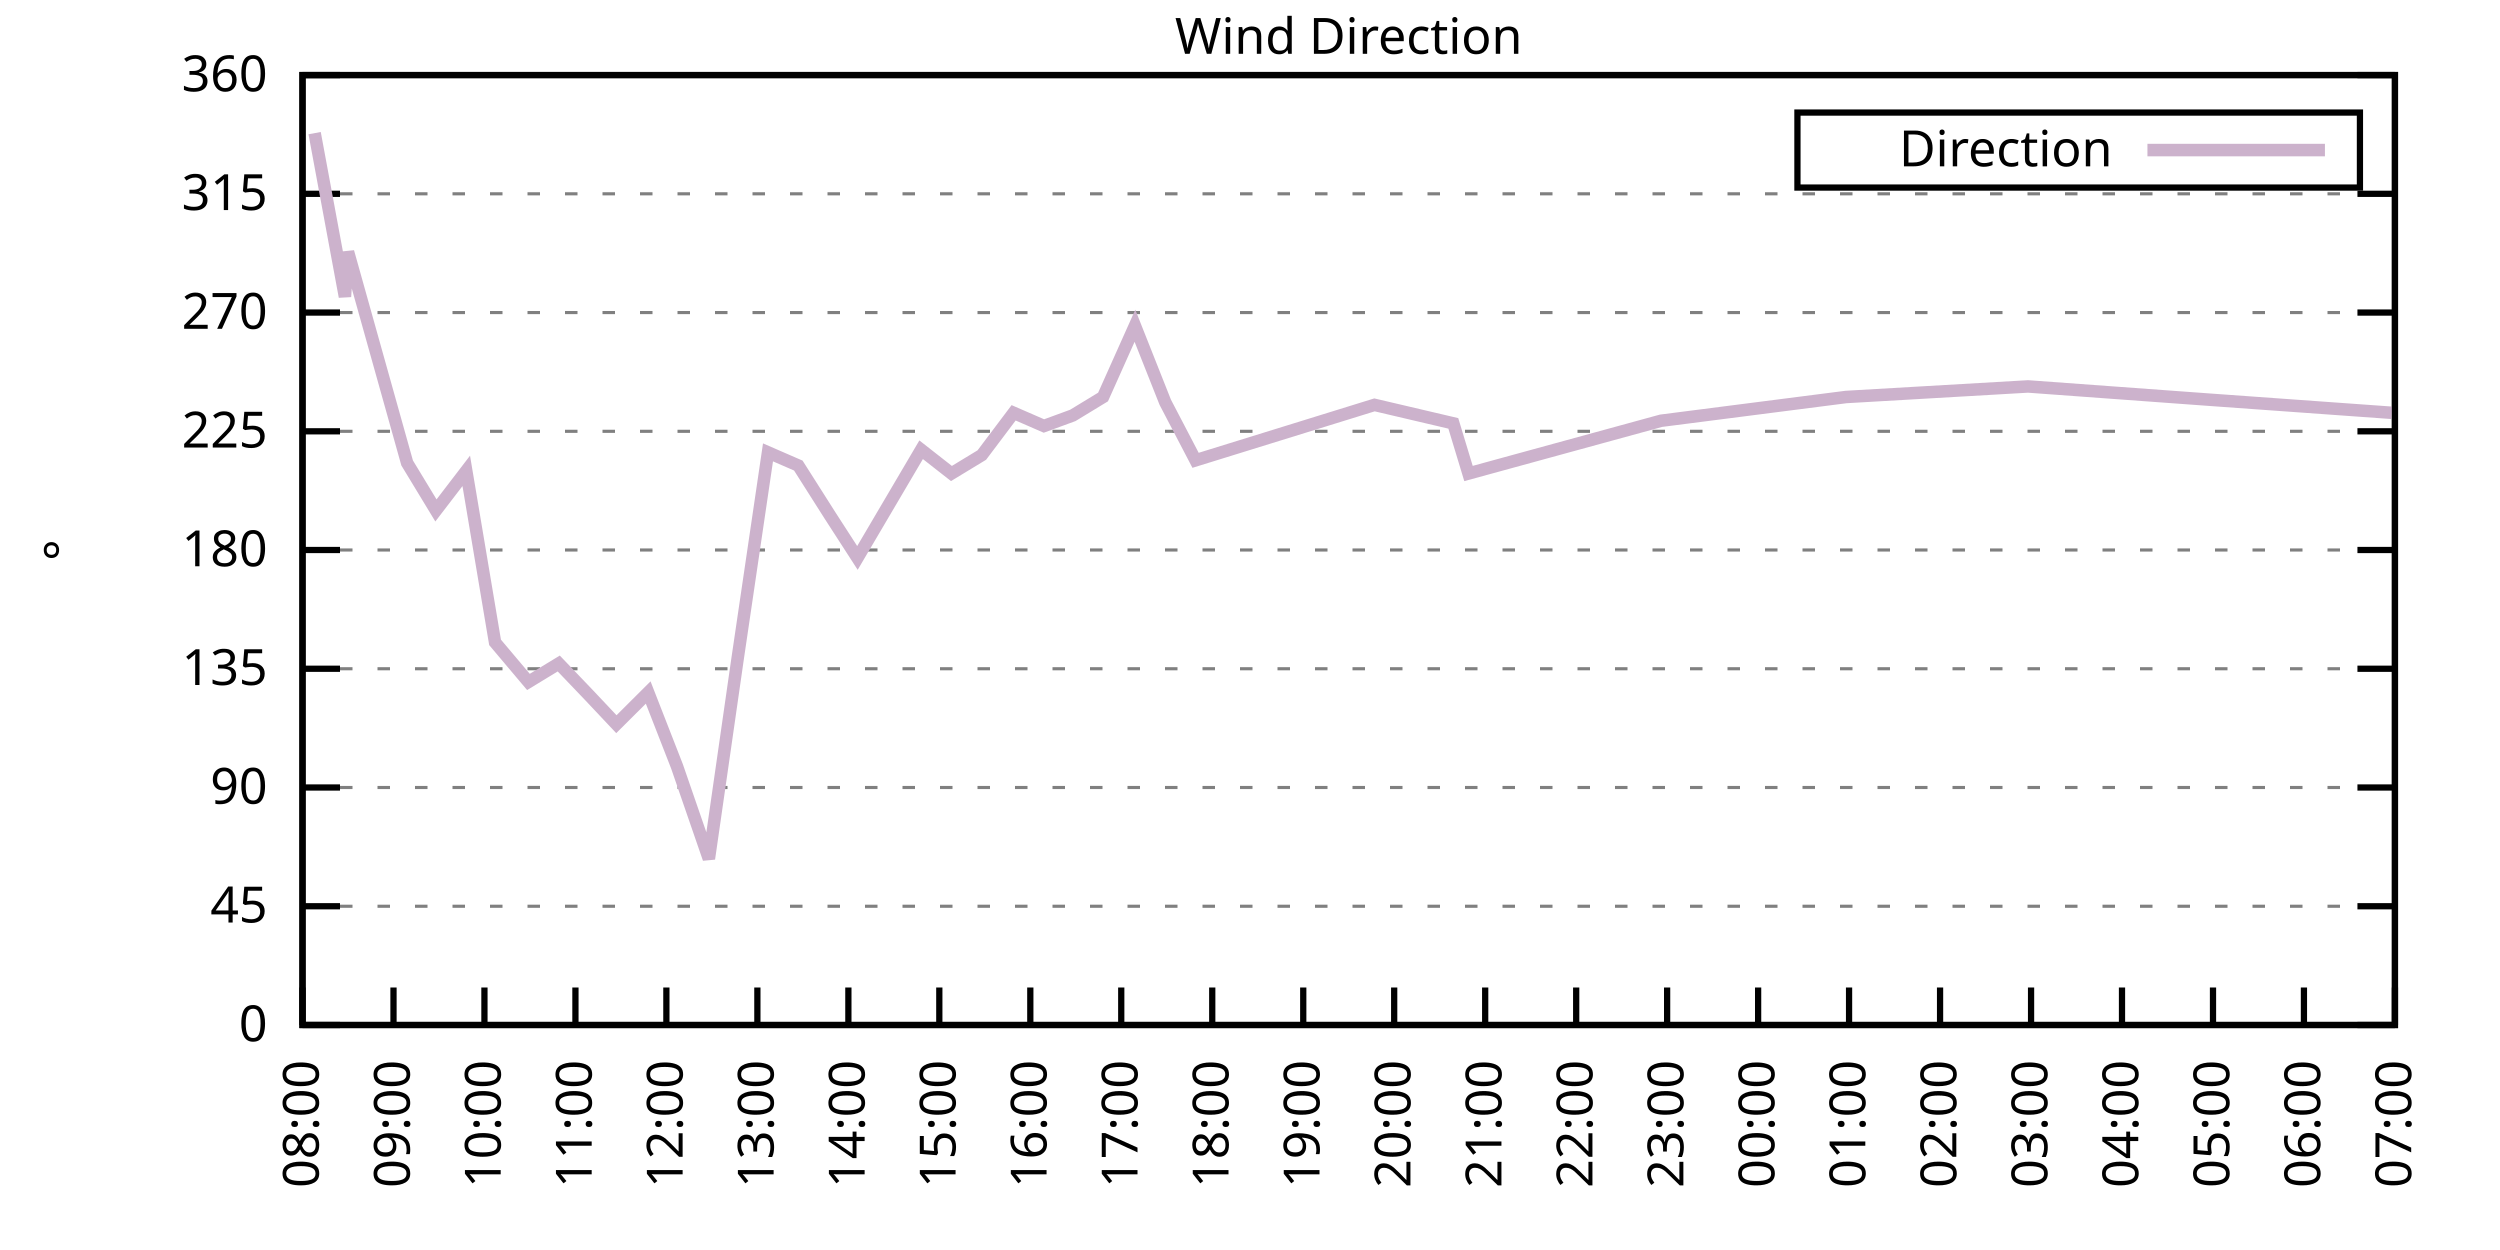
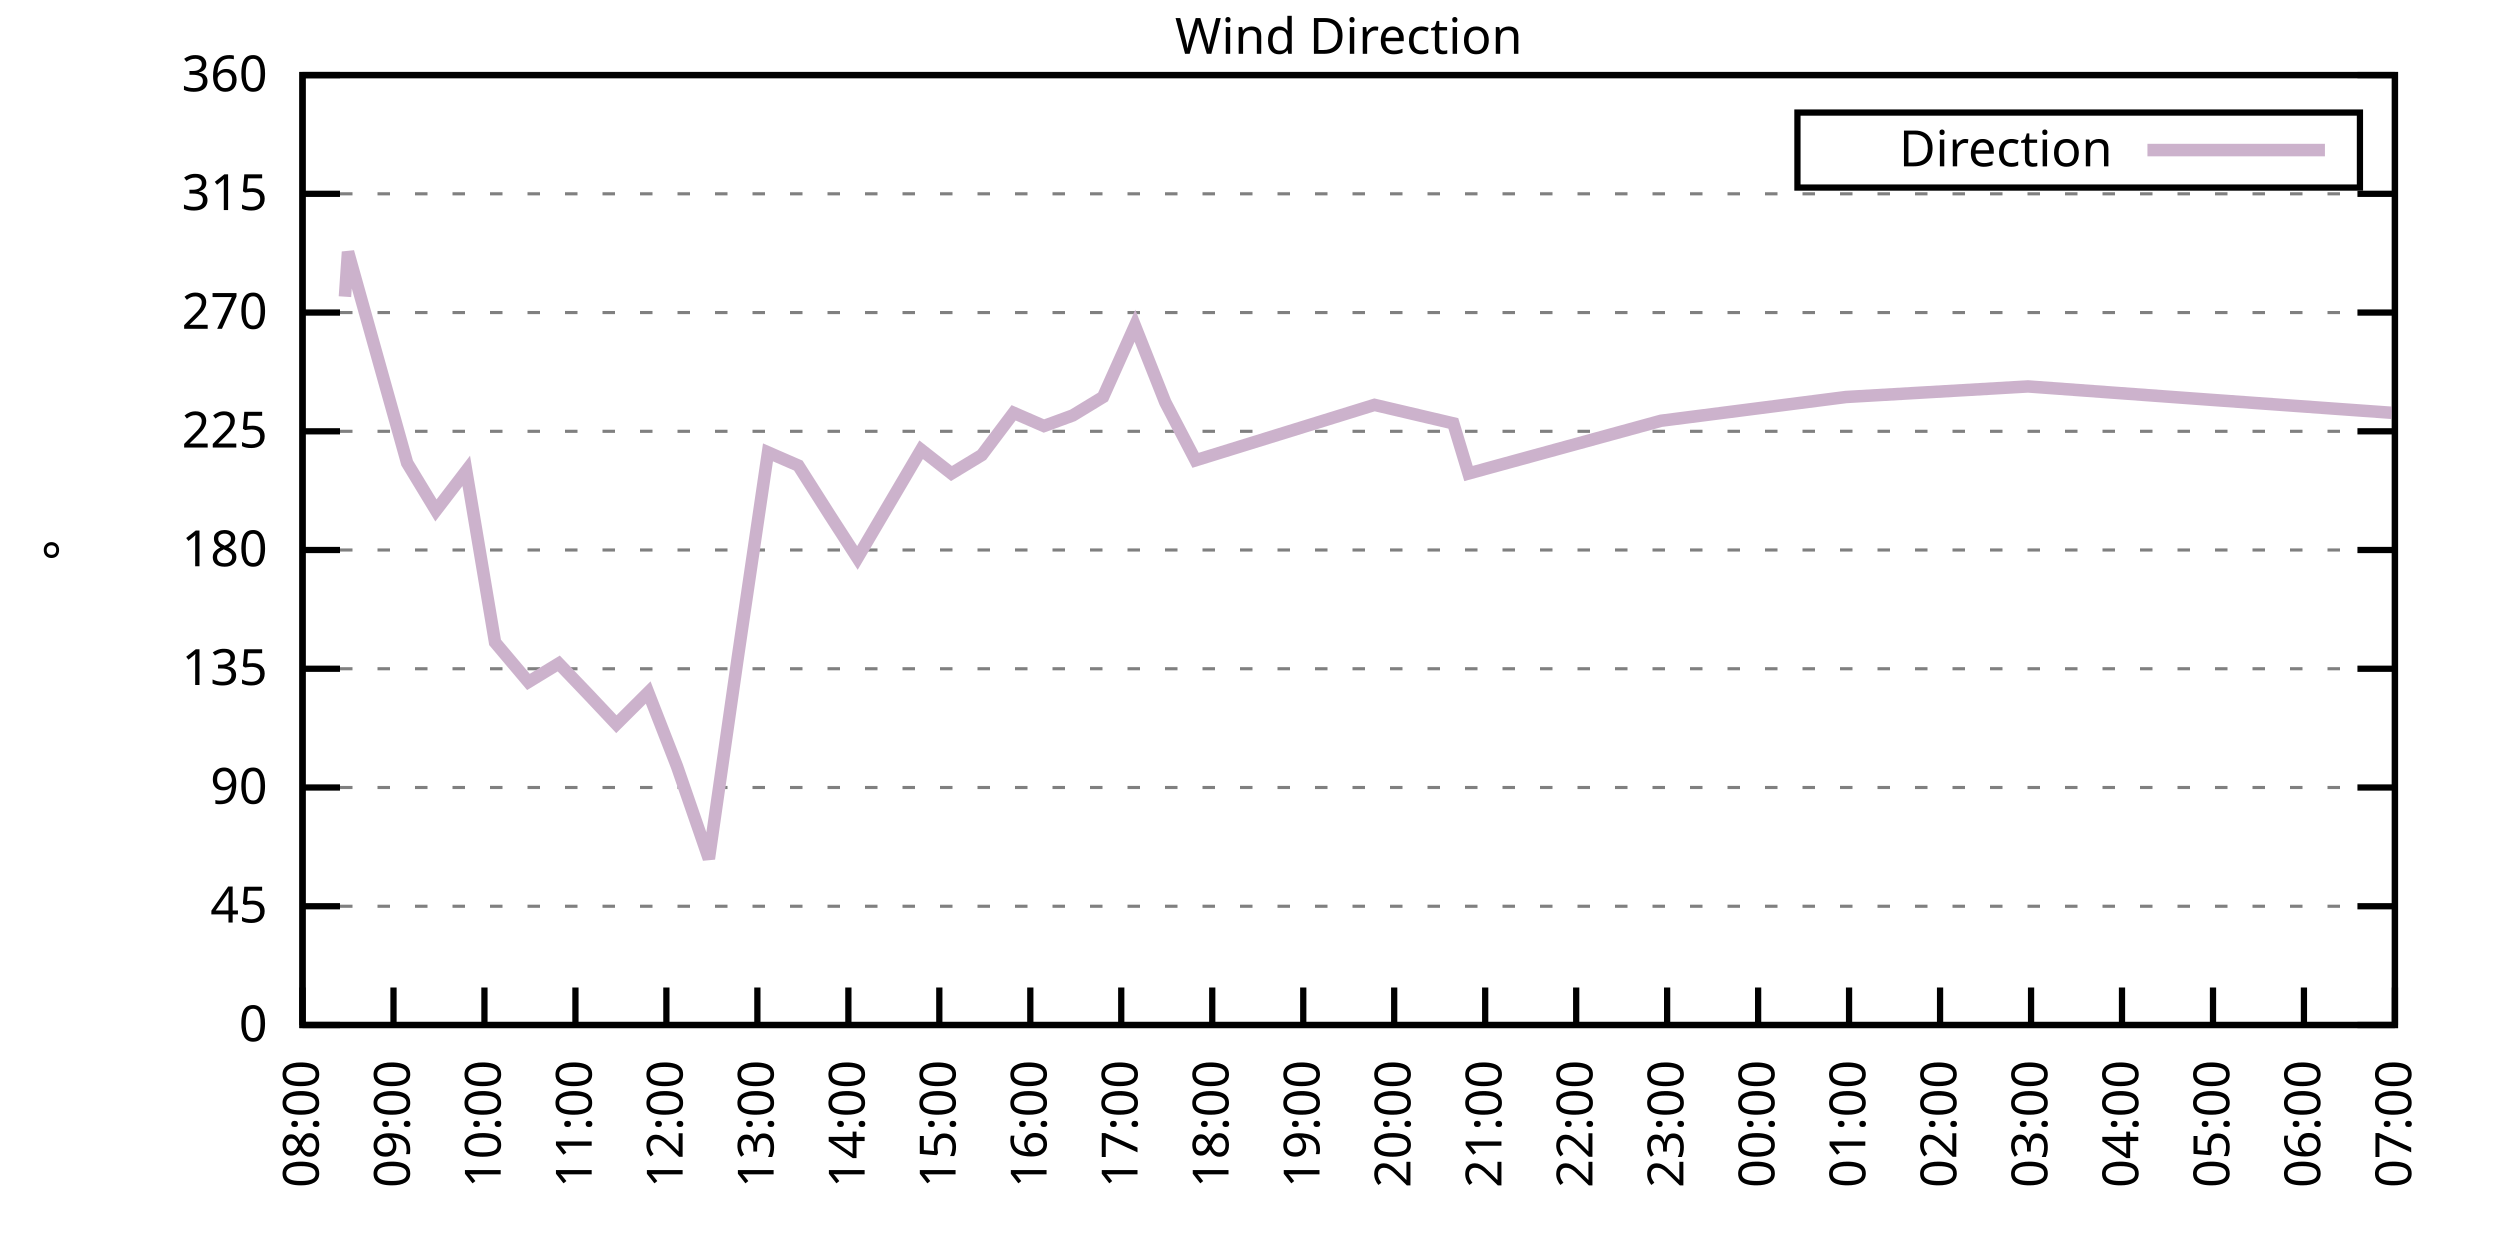
<svg xmlns="http://www.w3.org/2000/svg" xmlns:xlink="http://www.w3.org/1999/xlink" width="400" height="200" viewBox="0 0 400 200">
  <g id="gnuplot_canvas">
    <rect x="0" y="0" width="400" height="200" fill="none" />
    <defs>
      <circle id="gpDot" r="0.5" stroke-width="0.5" stroke="currentColor" />
      <path id="gpPt0" stroke-width="0.333" stroke="currentColor" d="M-1,0 h2 M0,-1 v2" />
      <path id="gpPt1" stroke-width="0.333" stroke="currentColor" d="M-1,-1 L1,1 M1,-1 L-1,1" />
      <path id="gpPt2" stroke-width="0.333" stroke="currentColor" d="M-1,0 L1,0 M0,-1 L0,1 M-1,-1 L1,1 M-1,1 L1,-1" />
      <rect id="gpPt3" stroke-width="0.333" stroke="currentColor" x="-1" y="-1" width="2" height="2" />
      <rect id="gpPt4" stroke-width="0.333" stroke="currentColor" fill="currentColor" x="-1" y="-1" width="2" height="2" />
      <circle id="gpPt5" stroke-width="0.333" stroke="currentColor" cx="0" cy="0" r="1" />
      <use xlink:href="#gpPt5" id="gpPt6" fill="currentColor" stroke="none" />
      <path id="gpPt7" stroke-width="0.333" stroke="currentColor" d="M0,-1.33 L-1.33,0.67 L1.33,0.67 z" />
      <use xlink:href="#gpPt7" id="gpPt8" fill="currentColor" stroke="none" />
      <use xlink:href="#gpPt7" id="gpPt9" stroke="currentColor" transform="rotate(180)" />
      <use xlink:href="#gpPt9" id="gpPt10" fill="currentColor" stroke="none" />
      <use xlink:href="#gpPt3" id="gpPt11" stroke="currentColor" transform="rotate(45)" />
      <use xlink:href="#gpPt11" id="gpPt12" fill="currentColor" stroke="none" />
      <path id="gpPt13" stroke-width="0.333" stroke="currentColor" d="M0,1.330 L1.265,0.411 L0.782,-1.067 L-0.782,-1.076 L-1.265,0.411 z" />
      <use xlink:href="#gpPt13" id="gpPt14" fill="currentColor" stroke="none" />
      <filter id="textbox" filterUnits="objectBoundingBox" x="0" y="0" height="1" width="1">
        <feFlood flood-color="white" flood-opacity="1" result="bgnd" />
        <feComposite in="SourceGraphic" in2="bgnd" operator="atop" />
      </filter>
      <filter id="greybox" filterUnits="objectBoundingBox" x="0" y="0" height="1" width="1">
        <feFlood flood-color="lightgrey" flood-opacity="1" result="grey" />
        <feComposite in="SourceGraphic" in2="grey" operator="atop" />
      </filter>
    </defs>
    <g fill="none" color="white" stroke="currentColor" stroke-width="1.00" stroke-linecap="butt" stroke-linejoin="miter">
</g>
    <g fill="none" color="black" stroke="currentColor" stroke-width="1.00" stroke-linecap="butt" stroke-linejoin="miter">
      <g stroke="none" shape-rendering="crispEdges">
        <polygon fill="rgb(255, 255, 255)" points="48.40,164.00 383.18,164.00 383.18,12.02 48.40,12.02 " />
      </g>
    </g>
    <g fill="none" color="black" stroke="currentColor" stroke-width="1.00" stroke-linecap="butt" stroke-linejoin="miter">
</g>
    <g fill="none" color="black" stroke="black" stroke-width="0.50" stroke-linecap="butt" stroke-linejoin="miter">
</g>
    <g fill="none" color="gray" stroke="currentColor" stroke-width="0.50" stroke-linecap="butt" stroke-linejoin="miter">
      <path stroke="gray" stroke-dasharray="2,4" class="gridline" d="M48.40,164.00 L383.19,164.00  " />
    </g>
    <g fill="none" color="gray" stroke="gray" stroke-width="1.00" stroke-linecap="butt" stroke-linejoin="miter">
</g>
    <g fill="none" color="black" stroke="currentColor" stroke-width="1.00" stroke-linecap="butt" stroke-linejoin="miter">
      <path stroke="black" d="M48.40,164.00 L54.40,164.00 M383.19,164.00 L377.19,164.00  " />
      <g transform="translate(42.80,166.60)" stroke="none" fill="black" font-family="Sans" font-size="8.00" text-anchor="end">
        <text>
          <tspan font-family="Sans"> 0</tspan>
        </text>
      </g>
    </g>
    <g fill="none" color="black" stroke="currentColor" stroke-width="1.00" stroke-linecap="butt" stroke-linejoin="miter">
</g>
    <g fill="none" color="black" stroke="black" stroke-width="0.50" stroke-linecap="butt" stroke-linejoin="miter">
</g>
    <g fill="none" color="gray" stroke="currentColor" stroke-width="0.50" stroke-linecap="butt" stroke-linejoin="miter">
      <path stroke="gray" stroke-dasharray="2,4" class="gridline" d="M48.40,145.00 L383.19,145.00  " />
    </g>
    <g fill="none" color="gray" stroke="gray" stroke-width="1.00" stroke-linecap="butt" stroke-linejoin="miter">
</g>
    <g fill="none" color="black" stroke="currentColor" stroke-width="1.00" stroke-linecap="butt" stroke-linejoin="miter">
      <path stroke="black" d="M48.40,145.00 L54.40,145.00 M383.19,145.00 L377.19,145.00  " />
      <g transform="translate(42.80,147.60)" stroke="none" fill="black" font-family="Sans" font-size="8.00" text-anchor="end">
        <text>
          <tspan font-family="Sans"> 45</tspan>
        </text>
      </g>
    </g>
    <g fill="none" color="black" stroke="currentColor" stroke-width="1.00" stroke-linecap="butt" stroke-linejoin="miter">
</g>
    <g fill="none" color="black" stroke="black" stroke-width="0.50" stroke-linecap="butt" stroke-linejoin="miter">
</g>
    <g fill="none" color="gray" stroke="currentColor" stroke-width="0.50" stroke-linecap="butt" stroke-linejoin="miter">
      <path stroke="gray" stroke-dasharray="2,4" class="gridline" d="M48.40,126.00 L383.19,126.00  " />
    </g>
    <g fill="none" color="gray" stroke="gray" stroke-width="1.00" stroke-linecap="butt" stroke-linejoin="miter">
</g>
    <g fill="none" color="black" stroke="currentColor" stroke-width="1.00" stroke-linecap="butt" stroke-linejoin="miter">
      <path stroke="black" d="M48.40,126.00 L54.40,126.00 M383.19,126.00 L377.19,126.00  " />
      <g transform="translate(42.80,128.60)" stroke="none" fill="black" font-family="Sans" font-size="8.00" text-anchor="end">
        <text>
          <tspan font-family="Sans"> 90</tspan>
        </text>
      </g>
    </g>
    <g fill="none" color="black" stroke="currentColor" stroke-width="1.00" stroke-linecap="butt" stroke-linejoin="miter">
</g>
    <g fill="none" color="black" stroke="black" stroke-width="0.50" stroke-linecap="butt" stroke-linejoin="miter">
</g>
    <g fill="none" color="gray" stroke="currentColor" stroke-width="0.50" stroke-linecap="butt" stroke-linejoin="miter">
      <path stroke="gray" stroke-dasharray="2,4" class="gridline" d="M48.40,107.00 L383.19,107.00  " />
    </g>
    <g fill="none" color="gray" stroke="gray" stroke-width="1.00" stroke-linecap="butt" stroke-linejoin="miter">
</g>
    <g fill="none" color="black" stroke="currentColor" stroke-width="1.00" stroke-linecap="butt" stroke-linejoin="miter">
      <path stroke="black" d="M48.40,107.00 L54.40,107.00 M383.19,107.00 L377.19,107.00  " />
      <g transform="translate(42.80,109.60)" stroke="none" fill="black" font-family="Sans" font-size="8.00" text-anchor="end">
        <text>
          <tspan font-family="Sans"> 135</tspan>
        </text>
      </g>
    </g>
    <g fill="none" color="black" stroke="currentColor" stroke-width="1.00" stroke-linecap="butt" stroke-linejoin="miter">
</g>
    <g fill="none" color="black" stroke="black" stroke-width="0.50" stroke-linecap="butt" stroke-linejoin="miter">
</g>
    <g fill="none" color="gray" stroke="currentColor" stroke-width="0.50" stroke-linecap="butt" stroke-linejoin="miter">
      <path stroke="gray" stroke-dasharray="2,4" class="gridline" d="M48.40,88.00 L383.19,88.00  " />
    </g>
    <g fill="none" color="gray" stroke="gray" stroke-width="1.00" stroke-linecap="butt" stroke-linejoin="miter">
</g>
    <g fill="none" color="black" stroke="currentColor" stroke-width="1.00" stroke-linecap="butt" stroke-linejoin="miter">
      <path stroke="black" d="M48.40,88.00 L54.40,88.00 M383.19,88.00 L377.19,88.00  " />
      <g transform="translate(42.80,90.60)" stroke="none" fill="black" font-family="Sans" font-size="8.00" text-anchor="end">
        <text>
          <tspan font-family="Sans"> 180</tspan>
        </text>
      </g>
    </g>
    <g fill="none" color="black" stroke="currentColor" stroke-width="1.00" stroke-linecap="butt" stroke-linejoin="miter">
</g>
    <g fill="none" color="black" stroke="black" stroke-width="0.50" stroke-linecap="butt" stroke-linejoin="miter">
</g>
    <g fill="none" color="gray" stroke="currentColor" stroke-width="0.50" stroke-linecap="butt" stroke-linejoin="miter">
      <path stroke="gray" stroke-dasharray="2,4" class="gridline" d="M48.40,69.01 L383.19,69.01  " />
    </g>
    <g fill="none" color="gray" stroke="gray" stroke-width="1.00" stroke-linecap="butt" stroke-linejoin="miter">
</g>
    <g fill="none" color="black" stroke="currentColor" stroke-width="1.00" stroke-linecap="butt" stroke-linejoin="miter">
      <path stroke="black" d="M48.40,69.01 L54.40,69.01 M383.19,69.01 L377.19,69.01  " />
      <g transform="translate(42.80,71.61)" stroke="none" fill="black" font-family="Sans" font-size="8.00" text-anchor="end">
        <text>
          <tspan font-family="Sans"> 225</tspan>
        </text>
      </g>
    </g>
    <g fill="none" color="black" stroke="currentColor" stroke-width="1.00" stroke-linecap="butt" stroke-linejoin="miter">
</g>
    <g fill="none" color="black" stroke="black" stroke-width="0.50" stroke-linecap="butt" stroke-linejoin="miter">
</g>
    <g fill="none" color="gray" stroke="currentColor" stroke-width="0.50" stroke-linecap="butt" stroke-linejoin="miter">
      <path stroke="gray" stroke-dasharray="2,4" class="gridline" d="M48.40,50.01 L383.19,50.01  " />
    </g>
    <g fill="none" color="gray" stroke="gray" stroke-width="1.00" stroke-linecap="butt" stroke-linejoin="miter">
</g>
    <g fill="none" color="black" stroke="currentColor" stroke-width="1.00" stroke-linecap="butt" stroke-linejoin="miter">
      <path stroke="black" d="M48.40,50.01 L54.40,50.01 M383.19,50.01 L377.19,50.01  " />
      <g transform="translate(42.80,52.61)" stroke="none" fill="black" font-family="Sans" font-size="8.00" text-anchor="end">
        <text>
          <tspan font-family="Sans"> 270</tspan>
        </text>
      </g>
    </g>
    <g fill="none" color="black" stroke="currentColor" stroke-width="1.00" stroke-linecap="butt" stroke-linejoin="miter">
</g>
    <g fill="none" color="black" stroke="black" stroke-width="0.50" stroke-linecap="butt" stroke-linejoin="miter">
</g>
    <g fill="none" color="gray" stroke="currentColor" stroke-width="0.50" stroke-linecap="butt" stroke-linejoin="miter">
      <path stroke="gray" stroke-dasharray="2,4" class="gridline" d="M48.40,31.01 L383.19,31.01  " />
    </g>
    <g fill="none" color="gray" stroke="gray" stroke-width="1.00" stroke-linecap="butt" stroke-linejoin="miter">
</g>
    <g fill="none" color="black" stroke="currentColor" stroke-width="1.00" stroke-linecap="butt" stroke-linejoin="miter">
      <path stroke="black" d="M48.40,31.01 L54.40,31.01 M383.19,31.01 L377.19,31.01  " />
      <g transform="translate(42.80,33.61)" stroke="none" fill="black" font-family="Sans" font-size="8.00" text-anchor="end">
        <text>
          <tspan font-family="Sans"> 315</tspan>
        </text>
      </g>
    </g>
    <g fill="none" color="black" stroke="currentColor" stroke-width="1.00" stroke-linecap="butt" stroke-linejoin="miter">
</g>
    <g fill="none" color="black" stroke="black" stroke-width="0.50" stroke-linecap="butt" stroke-linejoin="miter">
</g>
    <g fill="none" color="gray" stroke="currentColor" stroke-width="0.50" stroke-linecap="butt" stroke-linejoin="miter">
      <path stroke="gray" stroke-dasharray="2,4" class="gridline" d="M48.40,12.01 L383.19,12.01  " />
    </g>
    <g fill="none" color="gray" stroke="gray" stroke-width="1.00" stroke-linecap="butt" stroke-linejoin="miter">
</g>
    <g fill="none" color="black" stroke="currentColor" stroke-width="1.00" stroke-linecap="butt" stroke-linejoin="miter">
      <path stroke="black" d="M48.40,12.01 L54.40,12.01 M383.19,12.01 L377.19,12.01  " />
      <g transform="translate(42.80,14.61)" stroke="none" fill="black" font-family="Sans" font-size="8.00" text-anchor="end">
        <text>
          <tspan font-family="Sans"> 360</tspan>
        </text>
      </g>
    </g>
    <g fill="none" color="black" stroke="currentColor" stroke-width="1.00" stroke-linecap="butt" stroke-linejoin="miter">
      <path stroke="black" d="M48.40,164.00 L48.40,158.00  " />
      <g transform="translate(51.00,169.60) rotate(270.00)" stroke="none" fill="black" font-family="Sans" font-size="8.00" text-anchor="end">
        <text>
          <tspan font-family="Sans">08:00</tspan>
        </text>
      </g>
    </g>
    <g fill="none" color="black" stroke="currentColor" stroke-width="1.00" stroke-linecap="butt" stroke-linejoin="miter">
      <path stroke="black" d="M62.96,164.00 L62.96,158.00  " />
      <g transform="translate(65.56,169.60) rotate(270.00)" stroke="none" fill="black" font-family="Sans" font-size="8.00" text-anchor="end">
        <text>
          <tspan font-family="Sans">09:00</tspan>
        </text>
      </g>
    </g>
    <g fill="none" color="black" stroke="currentColor" stroke-width="1.00" stroke-linecap="butt" stroke-linejoin="miter">
      <path stroke="black" d="M77.51,164.00 L77.51,158.00  " />
      <g transform="translate(80.11,169.60) rotate(270.00)" stroke="none" fill="black" font-family="Sans" font-size="8.00" text-anchor="end">
        <text>
          <tspan font-family="Sans">10:00</tspan>
        </text>
      </g>
    </g>
    <g fill="none" color="black" stroke="currentColor" stroke-width="1.00" stroke-linecap="butt" stroke-linejoin="miter">
      <path stroke="black" d="M92.07,164.00 L92.07,158.00  " />
      <g transform="translate(94.67,169.60) rotate(270.00)" stroke="none" fill="black" font-family="Sans" font-size="8.00" text-anchor="end">
        <text>
          <tspan font-family="Sans">11:00</tspan>
        </text>
      </g>
    </g>
    <g fill="none" color="black" stroke="currentColor" stroke-width="1.00" stroke-linecap="butt" stroke-linejoin="miter">
      <path stroke="black" d="M106.62,164.00 L106.62,158.00  " />
      <g transform="translate(109.22,169.60) rotate(270.00)" stroke="none" fill="black" font-family="Sans" font-size="8.00" text-anchor="end">
        <text>
          <tspan font-family="Sans">12:00</tspan>
        </text>
      </g>
    </g>
    <g fill="none" color="black" stroke="currentColor" stroke-width="1.00" stroke-linecap="butt" stroke-linejoin="miter">
      <path stroke="black" d="M121.18,164.00 L121.18,158.00  " />
      <g transform="translate(123.78,169.60) rotate(270.00)" stroke="none" fill="black" font-family="Sans" font-size="8.00" text-anchor="end">
        <text>
          <tspan font-family="Sans">13:00</tspan>
        </text>
      </g>
    </g>
    <g fill="none" color="black" stroke="currentColor" stroke-width="1.00" stroke-linecap="butt" stroke-linejoin="miter">
      <path stroke="black" d="M135.74,164.00 L135.74,158.00  " />
      <g transform="translate(138.34,169.60) rotate(270.00)" stroke="none" fill="black" font-family="Sans" font-size="8.00" text-anchor="end">
        <text>
          <tspan font-family="Sans">14:00</tspan>
        </text>
      </g>
    </g>
    <g fill="none" color="black" stroke="currentColor" stroke-width="1.00" stroke-linecap="butt" stroke-linejoin="miter">
      <path stroke="black" d="M150.29,164.00 L150.29,158.00  " />
      <g transform="translate(152.89,169.60) rotate(270.00)" stroke="none" fill="black" font-family="Sans" font-size="8.00" text-anchor="end">
        <text>
          <tspan font-family="Sans">15:00</tspan>
        </text>
      </g>
    </g>
    <g fill="none" color="black" stroke="currentColor" stroke-width="1.00" stroke-linecap="butt" stroke-linejoin="miter">
      <path stroke="black" d="M164.85,164.00 L164.85,158.00  " />
      <g transform="translate(167.45,169.60) rotate(270.00)" stroke="none" fill="black" font-family="Sans" font-size="8.00" text-anchor="end">
        <text>
          <tspan font-family="Sans">16:00</tspan>
        </text>
      </g>
    </g>
    <g fill="none" color="black" stroke="currentColor" stroke-width="1.00" stroke-linecap="butt" stroke-linejoin="miter">
      <path stroke="black" d="M179.40,164.00 L179.40,158.00  " />
      <g transform="translate(182.00,169.60) rotate(270.00)" stroke="none" fill="black" font-family="Sans" font-size="8.00" text-anchor="end">
        <text>
          <tspan font-family="Sans">17:00</tspan>
        </text>
      </g>
    </g>
    <g fill="none" color="black" stroke="currentColor" stroke-width="1.00" stroke-linecap="butt" stroke-linejoin="miter">
      <path stroke="black" d="M193.96,164.00 L193.96,158.00  " />
      <g transform="translate(196.56,169.60) rotate(270.00)" stroke="none" fill="black" font-family="Sans" font-size="8.00" text-anchor="end">
        <text>
          <tspan font-family="Sans">18:00</tspan>
        </text>
      </g>
    </g>
    <g fill="none" color="black" stroke="currentColor" stroke-width="1.00" stroke-linecap="butt" stroke-linejoin="miter">
      <path stroke="black" d="M208.52,164.00 L208.52,158.00  " />
      <g transform="translate(211.12,169.60) rotate(270.00)" stroke="none" fill="black" font-family="Sans" font-size="8.00" text-anchor="end">
        <text>
          <tspan font-family="Sans">19:00</tspan>
        </text>
      </g>
    </g>
    <g fill="none" color="black" stroke="currentColor" stroke-width="1.00" stroke-linecap="butt" stroke-linejoin="miter">
      <path stroke="black" d="M223.07,164.00 L223.07,158.00  " />
      <g transform="translate(225.67,169.60) rotate(270.00)" stroke="none" fill="black" font-family="Sans" font-size="8.00" text-anchor="end">
        <text>
          <tspan font-family="Sans">20:00</tspan>
        </text>
      </g>
    </g>
    <g fill="none" color="black" stroke="currentColor" stroke-width="1.00" stroke-linecap="butt" stroke-linejoin="miter">
      <path stroke="black" d="M237.63,164.00 L237.63,158.00  " />
      <g transform="translate(240.23,169.60) rotate(270.00)" stroke="none" fill="black" font-family="Sans" font-size="8.00" text-anchor="end">
        <text>
          <tspan font-family="Sans">21:00</tspan>
        </text>
      </g>
    </g>
    <g fill="none" color="black" stroke="currentColor" stroke-width="1.00" stroke-linecap="butt" stroke-linejoin="miter">
      <path stroke="black" d="M252.19,164.00 L252.19,158.00  " />
      <g transform="translate(254.79,169.60) rotate(270.00)" stroke="none" fill="black" font-family="Sans" font-size="8.00" text-anchor="end">
        <text>
          <tspan font-family="Sans">22:00</tspan>
        </text>
      </g>
    </g>
    <g fill="none" color="black" stroke="currentColor" stroke-width="1.00" stroke-linecap="butt" stroke-linejoin="miter">
      <path stroke="black" d="M266.74,164.00 L266.74,158.00  " />
      <g transform="translate(269.34,169.60) rotate(270.00)" stroke="none" fill="black" font-family="Sans" font-size="8.00" text-anchor="end">
        <text>
          <tspan font-family="Sans">23:00</tspan>
        </text>
      </g>
    </g>
    <g fill="none" color="black" stroke="currentColor" stroke-width="1.00" stroke-linecap="butt" stroke-linejoin="miter">
      <path stroke="black" d="M281.30,164.00 L281.30,158.00  " />
      <g transform="translate(283.90,169.60) rotate(270.00)" stroke="none" fill="black" font-family="Sans" font-size="8.00" text-anchor="end">
        <text>
          <tspan font-family="Sans">00:00</tspan>
        </text>
      </g>
    </g>
    <g fill="none" color="black" stroke="currentColor" stroke-width="1.00" stroke-linecap="butt" stroke-linejoin="miter">
      <path stroke="black" d="M295.85,164.00 L295.85,158.00  " />
      <g transform="translate(298.45,169.60) rotate(270.00)" stroke="none" fill="black" font-family="Sans" font-size="8.00" text-anchor="end">
        <text>
          <tspan font-family="Sans">01:00</tspan>
        </text>
      </g>
    </g>
    <g fill="none" color="black" stroke="currentColor" stroke-width="1.00" stroke-linecap="butt" stroke-linejoin="miter">
      <path stroke="black" d="M310.41,164.00 L310.41,158.00  " />
      <g transform="translate(313.01,169.60) rotate(270.00)" stroke="none" fill="black" font-family="Sans" font-size="8.00" text-anchor="end">
        <text>
          <tspan font-family="Sans">02:00</tspan>
        </text>
      </g>
    </g>
    <g fill="none" color="black" stroke="currentColor" stroke-width="1.00" stroke-linecap="butt" stroke-linejoin="miter">
      <path stroke="black" d="M324.97,164.00 L324.97,158.00  " />
      <g transform="translate(327.57,169.60) rotate(270.00)" stroke="none" fill="black" font-family="Sans" font-size="8.00" text-anchor="end">
        <text>
          <tspan font-family="Sans">03:00</tspan>
        </text>
      </g>
    </g>
    <g fill="none" color="black" stroke="currentColor" stroke-width="1.00" stroke-linecap="butt" stroke-linejoin="miter">
      <path stroke="black" d="M339.52,164.00 L339.52,158.00  " />
      <g transform="translate(342.12,169.60) rotate(270.00)" stroke="none" fill="black" font-family="Sans" font-size="8.00" text-anchor="end">
        <text>
          <tspan font-family="Sans">04:00</tspan>
        </text>
      </g>
    </g>
    <g fill="none" color="black" stroke="currentColor" stroke-width="1.00" stroke-linecap="butt" stroke-linejoin="miter">
      <path stroke="black" d="M354.08,164.00 L354.08,158.00  " />
      <g transform="translate(356.68,169.60) rotate(270.00)" stroke="none" fill="black" font-family="Sans" font-size="8.00" text-anchor="end">
        <text>
          <tspan font-family="Sans">05:00</tspan>
        </text>
      </g>
    </g>
    <g fill="none" color="black" stroke="currentColor" stroke-width="1.00" stroke-linecap="butt" stroke-linejoin="miter">
      <path stroke="black" d="M368.63,164.00 L368.63,158.00  " />
      <g transform="translate(371.23,169.60) rotate(270.00)" stroke="none" fill="black" font-family="Sans" font-size="8.00" text-anchor="end">
        <text>
          <tspan font-family="Sans">06:00</tspan>
        </text>
      </g>
    </g>
    <g fill="none" color="black" stroke="currentColor" stroke-width="1.00" stroke-linecap="butt" stroke-linejoin="miter">
      <path stroke="black" d="M383.19,164.00 L383.19,158.00  " />
      <g transform="translate(385.79,169.60) rotate(270.00)" stroke="none" fill="black" font-family="Sans" font-size="8.00" text-anchor="end">
        <text>
          <tspan font-family="Sans">07:00</tspan>
        </text>
      </g>
    </g>
    <g fill="none" color="black" stroke="currentColor" stroke-width="1.00" stroke-linecap="butt" stroke-linejoin="miter">
</g>
    <g fill="none" color="black" stroke="currentColor" stroke-width="1.00" stroke-linecap="butt" stroke-linejoin="miter">
      <path stroke="black" d="M48.40,12.01 L48.40,164.00 L383.19,164.00 L383.19,12.01 L48.40,12.01 Z  " />
    </g>
    <g fill="none" color="black" stroke="currentColor" stroke-width="1.00" stroke-linecap="butt" stroke-linejoin="miter">
</g>
    <g fill="none" color="black" stroke="currentColor" stroke-width="1.00" stroke-linecap="butt" stroke-linejoin="miter">
      <path stroke="black" d="M287.59,30.01 L287.59,18.01 L377.59,18.01 L377.59,30.01 L287.59,30.01 Z  " />
    </g>
    <g id="Wind_direction_plot_1">
      <g fill="none" color="white" stroke="black" stroke-width="2.00" stroke-linecap="butt" stroke-linejoin="miter">
</g>
      <g fill="none" color="black" stroke="currentColor" stroke-width="2.00" stroke-linecap="butt" stroke-linejoin="miter">
        <g transform="translate(337.99,26.61)" stroke="none" fill="black" font-family="Sans" font-size="8.00" text-anchor="end">
          <text>
            <tspan font-family="Sans">Direction</tspan>
          </text>
        </g>
      </g>
      <g fill="none" color="black" stroke="currentColor" stroke-width="2.00" stroke-linecap="butt" stroke-linejoin="miter">
-         <path stroke="rgb(204, 178, 204)" d="M343.59,24.01 L371.99,24.01 M50.34,21.30 L55.19,47.47 L55.68,40.30 L65.14,74.07 L69.75,81.67 L74.60,75.34   L79.21,102.78 L84.55,109.11 L89.40,106.16 L94.25,111.23 L98.62,115.87 L103.71,110.80 L108.32,122.62 L113.42,137.40   L118.03,105.31 L122.88,72.38 L127.73,74.49 L132.83,82.52 L137.19,89.27 L147.38,71.96 L152.23,75.76 L157.09,72.81   L162.18,66.05 L167.03,68.16 L171.64,66.47 L176.49,63.52 L181.59,52.12 L186.44,64.36 L191.29,73.65 L219.92,64.78   L232.53,67.74 L234.96,75.76 L265.77,67.32 L295.37,63.52 L324.48,61.83 L353.35,63.94 L382.70,66.05  " />
+         <path stroke="rgb(204, 178, 204)" d="M343.59,24.01 L371.99,24.01 M55.19,47.47 L55.68,40.30 L65.14,74.07 L69.75,81.67 L74.60,75.34 L79.21,102.78   L84.55,109.11 L89.40,106.16 L94.25,111.23 L98.62,115.87 L103.71,110.80 L108.32,122.62 L113.42,137.40 L118.03,105.31   L122.88,72.38 L127.73,74.49 L132.83,82.52 L137.19,89.27 L147.38,71.96 L152.23,75.76 L157.09,72.81 L162.18,66.05   L167.03,68.16 L171.64,66.47 L176.49,63.52 L181.59,52.12 L186.44,64.36 L191.29,73.65 L219.92,64.78 L232.53,67.74   L234.96,75.76 L265.77,67.32 L295.37,63.52 L324.48,61.83 L353.35,63.94 L382.70,66.05  " />
      </g>
    </g>
    <g fill="none" color="black" stroke="currentColor" stroke-width="2.00" stroke-linecap="butt" stroke-linejoin="miter">
</g>
    <g fill="none" color="black" stroke="black" stroke-width="1.00" stroke-linecap="butt" stroke-linejoin="miter">
</g>
    <g fill="none" color="black" stroke="currentColor" stroke-width="1.00" stroke-linecap="butt" stroke-linejoin="miter">
      <path stroke="black" d="M48.40,12.01 L48.40,164.00 L383.19,164.00 L383.19,12.01 L48.40,12.01 Z  " />
      <g transform="translate(12.80,88.01) rotate(270.00)" stroke="none" fill="black" font-family="Sans" font-size="8.00" text-anchor="middle">
        <text>
          <tspan font-family="Sans">°</tspan>
        </text>
      </g>
    </g>
    <g fill="none" color="black" stroke="currentColor" stroke-width="1.00" stroke-linecap="butt" stroke-linejoin="miter">
</g>
    <g fill="none" color="black" stroke="currentColor" stroke-width="1.00" stroke-linecap="butt" stroke-linejoin="miter">
      <g transform="translate(215.79,8.61)" stroke="none" fill="black" font-family="Sans" font-size="8.00" text-anchor="middle">
        <text>
          <tspan font-family="Sans">Wind Direction</tspan>
        </text>
      </g>
    </g>
    <g fill="none" color="black" stroke="currentColor" stroke-width="1.00" stroke-linecap="butt" stroke-linejoin="miter">
</g>
  </g>
</svg>
